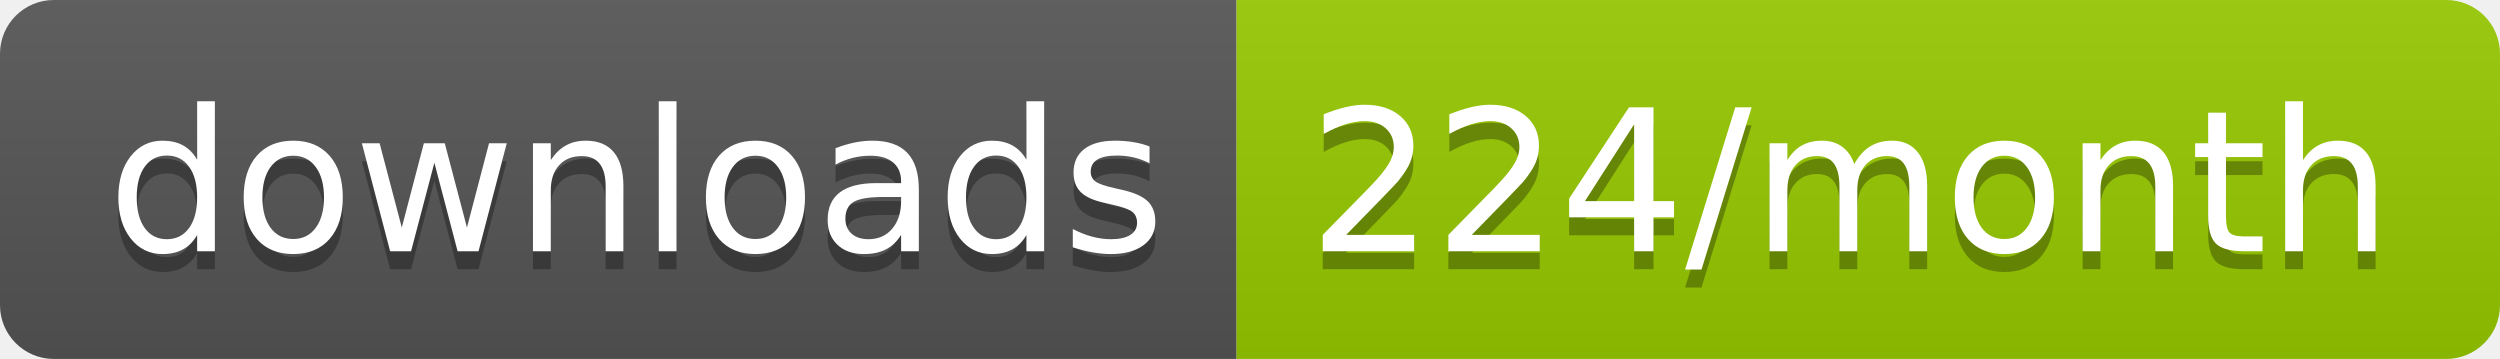
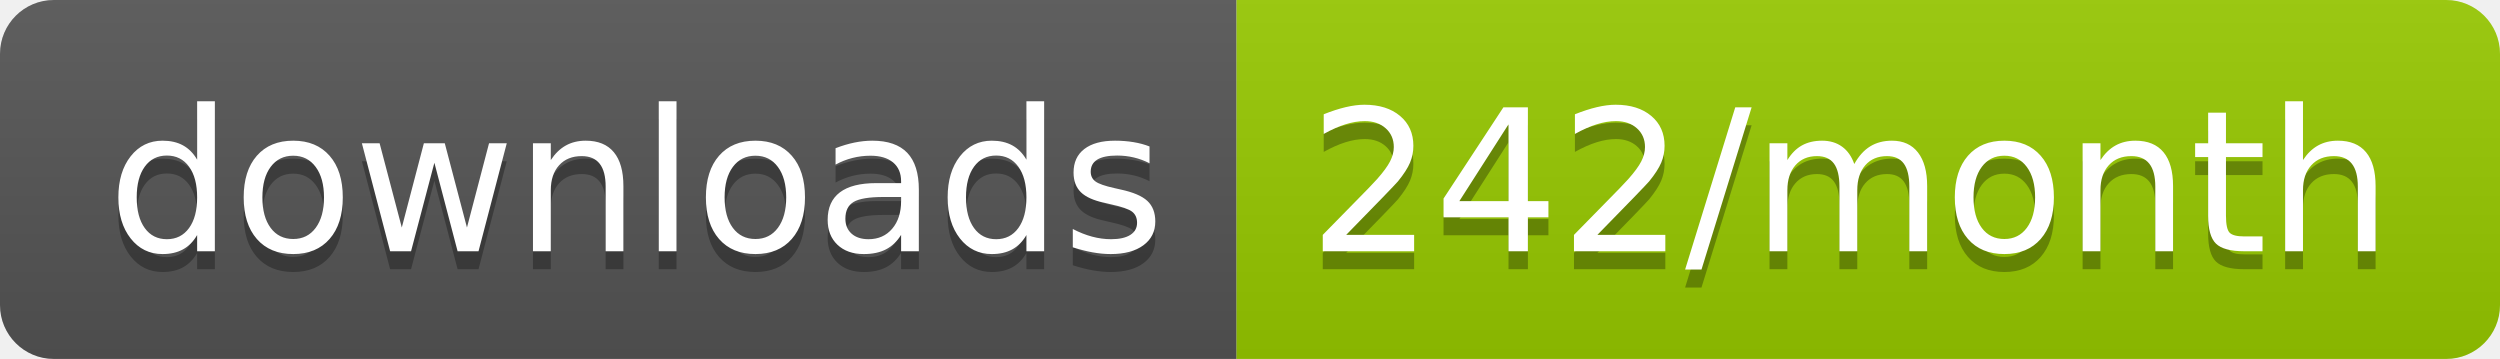
<svg xmlns="http://www.w3.org/2000/svg" width="139.3" height="20">
  <linearGradient id="smooth" x2="0" y2="100%">
    <stop offset="0" stop-color="#bbb" stop-opacity=".1" />
    <stop offset="1" stop-opacity=".1" />
  </linearGradient>
  <clipPath id="round">
    <rect width="139.3" height="20" rx="3" fill="#fff" />
  </clipPath>
  <g clip-path="url(#round)">
    <rect width="68.9" height="20" fill="#555" />
    <rect x="68.9" width="70.4" height="20" fill="#97CA00" />
    <rect width="139.3" height="20" fill="url(#smooth)" />
  </g>
  <g fill="#fff" text-anchor="middle" font-family="DejaVu Sans,Verdana,Geneva,sans-serif" font-size="110">
    <text x="354.5" y="150" fill="#010101" fill-opacity=".3" transform="scale(0.1)" textLength="589.0" lengthAdjust="spacing">downloads</text>
    <text x="354.5" y="140" transform="scale(0.1)" textLength="589.0" lengthAdjust="spacing">downloads</text>
-     <text x="1031.0" y="150" fill="#010101" fill-opacity=".3" transform="scale(0.1)" textLength="604.0" lengthAdjust="spacing">224/month</text>
-     <text x="1031.0" y="140" transform="scale(0.1)" textLength="604.0" lengthAdjust="spacing">224/month</text>
+     <text x="1031.0" y="150" fill="#010101" fill-opacity=".3" transform="scale(0.1)" textLength="604.0" lengthAdjust="spacing">242/month</text>
+     <text x="1031.0" y="140" transform="scale(0.1)" textLength="604.0" lengthAdjust="spacing">242/month</text>
  </g>
</svg>
